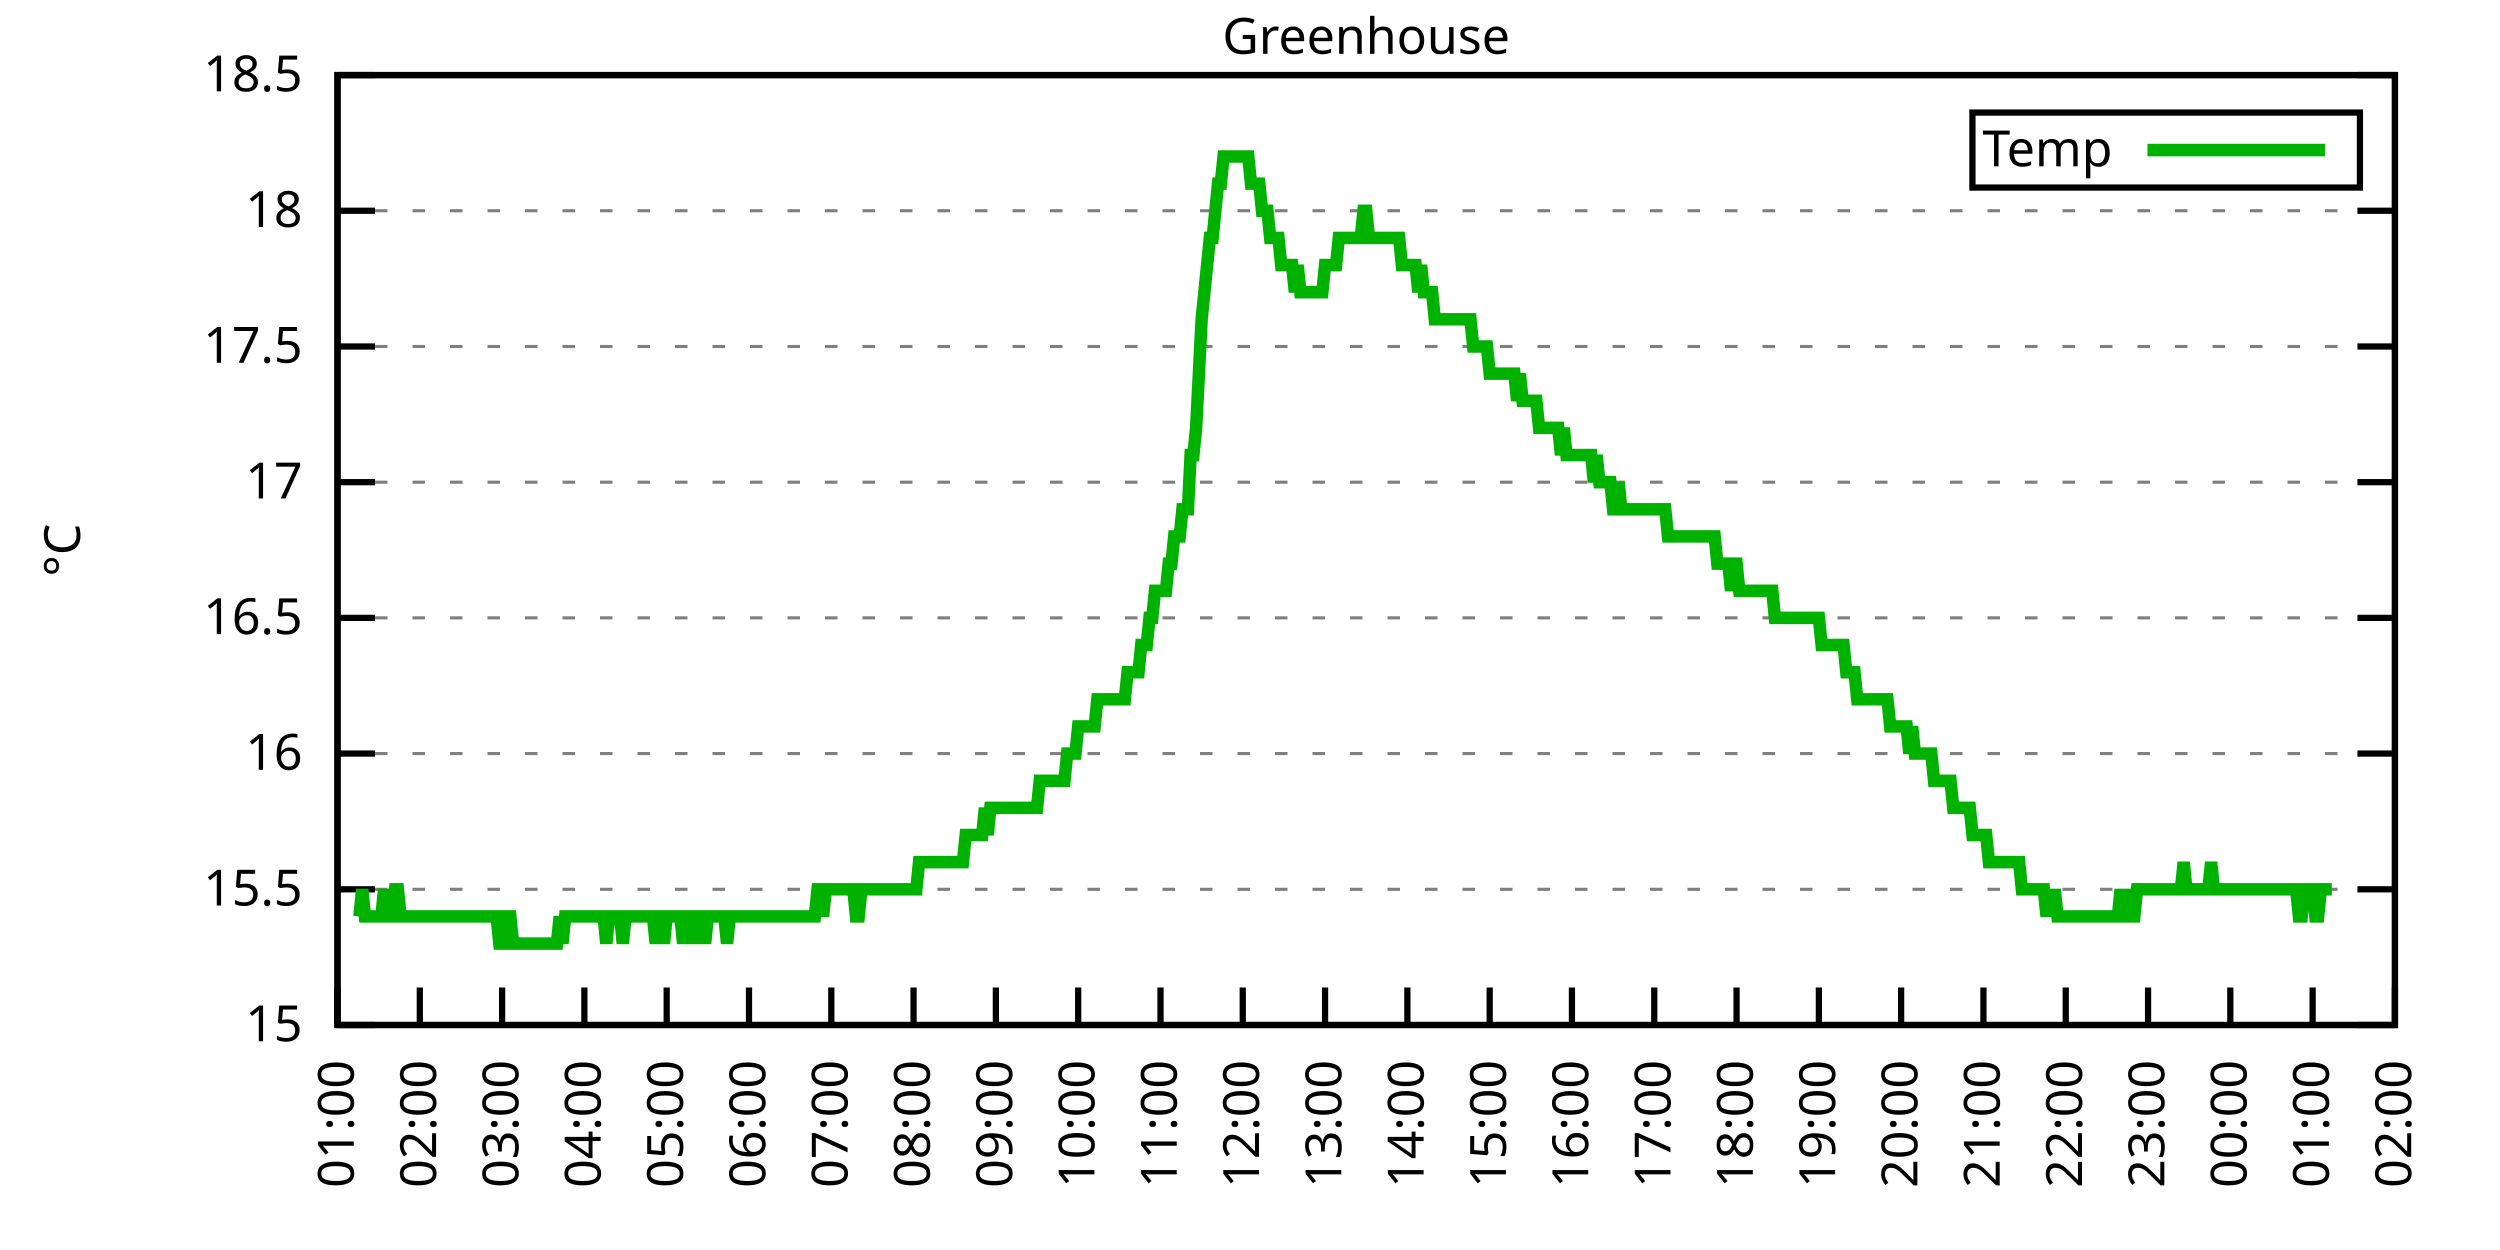
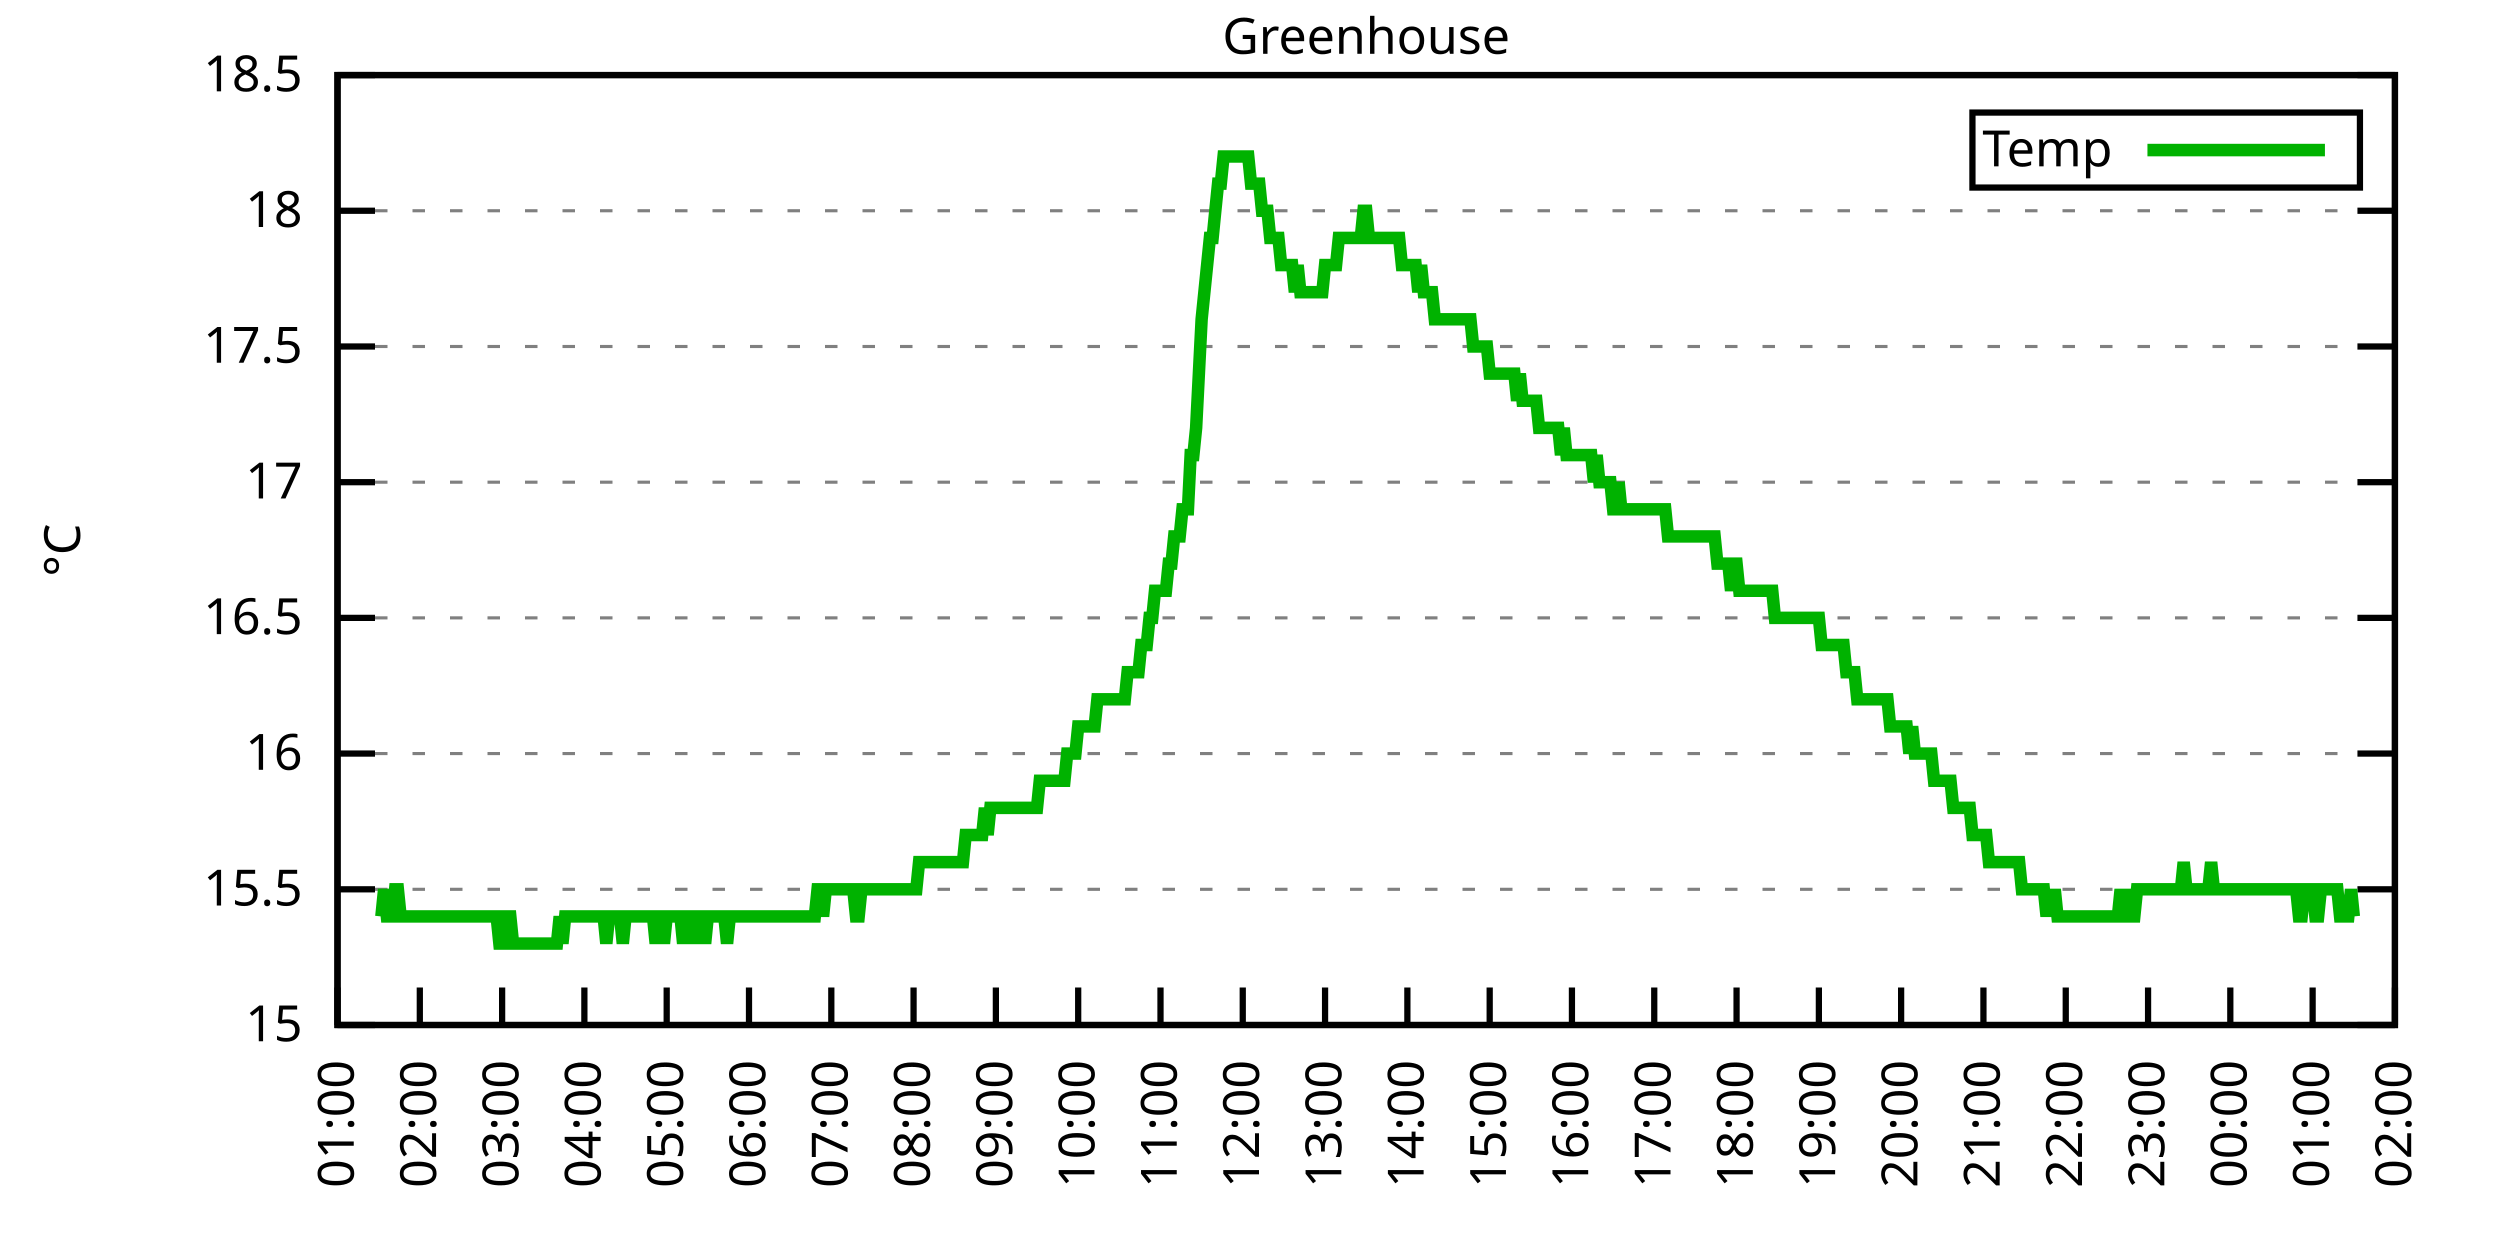
<svg xmlns="http://www.w3.org/2000/svg" xmlns:xlink="http://www.w3.org/1999/xlink" width="400" height="200" viewBox="0 0 400 200">
  <g id="gnuplot_canvas">
    <rect x="0" y="0" width="400" height="200" fill="none" />
    <defs>
      <circle id="gpDot" r="0.5" stroke-width="0.5" stroke="currentColor" />
      <path id="gpPt0" stroke-width="0.333" stroke="currentColor" d="M-1,0 h2 M0,-1 v2" />
      <path id="gpPt1" stroke-width="0.333" stroke="currentColor" d="M-1,-1 L1,1 M1,-1 L-1,1" />
      <path id="gpPt2" stroke-width="0.333" stroke="currentColor" d="M-1,0 L1,0 M0,-1 L0,1 M-1,-1 L1,1 M-1,1 L1,-1" />
      <rect id="gpPt3" stroke-width="0.333" stroke="currentColor" x="-1" y="-1" width="2" height="2" />
      <rect id="gpPt4" stroke-width="0.333" stroke="currentColor" fill="currentColor" x="-1" y="-1" width="2" height="2" />
      <circle id="gpPt5" stroke-width="0.333" stroke="currentColor" cx="0" cy="0" r="1" />
      <use xlink:href="#gpPt5" id="gpPt6" fill="currentColor" stroke="none" />
      <path id="gpPt7" stroke-width="0.333" stroke="currentColor" d="M0,-1.33 L-1.33,0.67 L1.33,0.67 z" />
      <use xlink:href="#gpPt7" id="gpPt8" fill="currentColor" stroke="none" />
      <use xlink:href="#gpPt7" id="gpPt9" stroke="currentColor" transform="rotate(180)" />
      <use xlink:href="#gpPt9" id="gpPt10" fill="currentColor" stroke="none" />
      <use xlink:href="#gpPt3" id="gpPt11" stroke="currentColor" transform="rotate(45)" />
      <use xlink:href="#gpPt11" id="gpPt12" fill="currentColor" stroke="none" />
      <path id="gpPt13" stroke-width="0.333" stroke="currentColor" d="M0,1.330 L1.265,0.411 L0.782,-1.067 L-0.782,-1.076 L-1.265,0.411 z" />
      <use xlink:href="#gpPt13" id="gpPt14" fill="currentColor" stroke="none" />
      <filter id="textbox" filterUnits="objectBoundingBox" x="0" y="0" height="1" width="1">
        <feFlood flood-color="white" flood-opacity="1" result="bgnd" />
        <feComposite in="SourceGraphic" in2="bgnd" operator="atop" />
      </filter>
      <filter id="greybox" filterUnits="objectBoundingBox" x="0" y="0" height="1" width="1">
        <feFlood flood-color="lightgrey" flood-opacity="1" result="grey" />
        <feComposite in="SourceGraphic" in2="grey" operator="atop" />
      </filter>
    </defs>
    <g fill="none" color="white" stroke="currentColor" stroke-width="1.00" stroke-linecap="butt" stroke-linejoin="miter">
</g>
    <g fill="none" color="black" stroke="currentColor" stroke-width="1.00" stroke-linecap="butt" stroke-linejoin="miter">
      <g stroke="none" shape-rendering="crispEdges">
        <polygon fill="rgb(255, 255, 255)" points="54.00,164.00 383.18,164.00 383.18,12.02 54.00,12.02 " />
      </g>
    </g>
    <g fill="none" color="black" stroke="currentColor" stroke-width="1.00" stroke-linecap="butt" stroke-linejoin="miter">
</g>
    <g fill="none" color="black" stroke="black" stroke-width="0.50" stroke-linecap="butt" stroke-linejoin="miter">
</g>
    <g fill="none" color="gray" stroke="currentColor" stroke-width="0.50" stroke-linecap="butt" stroke-linejoin="miter">
      <path stroke="gray" stroke-dasharray="2,4" class="gridline" d="M54.00,164.00 L383.19,164.00  " />
    </g>
    <g fill="none" color="gray" stroke="gray" stroke-width="1.00" stroke-linecap="butt" stroke-linejoin="miter">
</g>
    <g fill="none" color="black" stroke="currentColor" stroke-width="1.00" stroke-linecap="butt" stroke-linejoin="miter">
      <path stroke="black" d="M54.00,164.00 L60.00,164.00 M383.19,164.00 L377.19,164.00  " />
      <g transform="translate(48.40,166.60)" stroke="none" fill="black" font-family="Sans" font-size="8.00" text-anchor="end">
        <text>
          <tspan font-family="Sans"> 15</tspan>
        </text>
      </g>
    </g>
    <g fill="none" color="black" stroke="currentColor" stroke-width="1.00" stroke-linecap="butt" stroke-linejoin="miter">
</g>
    <g fill="none" color="black" stroke="black" stroke-width="0.50" stroke-linecap="butt" stroke-linejoin="miter">
</g>
    <g fill="none" color="gray" stroke="currentColor" stroke-width="0.50" stroke-linecap="butt" stroke-linejoin="miter">
      <path stroke="gray" stroke-dasharray="2,4" class="gridline" d="M54.00,142.29 L383.19,142.29  " />
    </g>
    <g fill="none" color="gray" stroke="gray" stroke-width="1.00" stroke-linecap="butt" stroke-linejoin="miter">
</g>
    <g fill="none" color="black" stroke="currentColor" stroke-width="1.00" stroke-linecap="butt" stroke-linejoin="miter">
      <path stroke="black" d="M54.00,142.29 L60.00,142.29 M383.19,142.29 L377.19,142.29  " />
      <g transform="translate(48.40,144.89)" stroke="none" fill="black" font-family="Sans" font-size="8.00" text-anchor="end">
        <text>
          <tspan font-family="Sans"> 15.5</tspan>
        </text>
      </g>
    </g>
    <g fill="none" color="black" stroke="currentColor" stroke-width="1.00" stroke-linecap="butt" stroke-linejoin="miter">
</g>
    <g fill="none" color="black" stroke="black" stroke-width="0.50" stroke-linecap="butt" stroke-linejoin="miter">
</g>
    <g fill="none" color="gray" stroke="currentColor" stroke-width="0.50" stroke-linecap="butt" stroke-linejoin="miter">
      <path stroke="gray" stroke-dasharray="2,4" class="gridline" d="M54.00,120.57 L383.19,120.57  " />
    </g>
    <g fill="none" color="gray" stroke="gray" stroke-width="1.00" stroke-linecap="butt" stroke-linejoin="miter">
</g>
    <g fill="none" color="black" stroke="currentColor" stroke-width="1.00" stroke-linecap="butt" stroke-linejoin="miter">
      <path stroke="black" d="M54.00,120.57 L60.00,120.57 M383.19,120.57 L377.19,120.57  " />
      <g transform="translate(48.40,123.17)" stroke="none" fill="black" font-family="Sans" font-size="8.00" text-anchor="end">
        <text>
          <tspan font-family="Sans"> 16</tspan>
        </text>
      </g>
    </g>
    <g fill="none" color="black" stroke="currentColor" stroke-width="1.00" stroke-linecap="butt" stroke-linejoin="miter">
</g>
    <g fill="none" color="black" stroke="black" stroke-width="0.50" stroke-linecap="butt" stroke-linejoin="miter">
</g>
    <g fill="none" color="gray" stroke="currentColor" stroke-width="0.50" stroke-linecap="butt" stroke-linejoin="miter">
      <path stroke="gray" stroke-dasharray="2,4" class="gridline" d="M54.00,98.86 L383.19,98.86  " />
    </g>
    <g fill="none" color="gray" stroke="gray" stroke-width="1.00" stroke-linecap="butt" stroke-linejoin="miter">
</g>
    <g fill="none" color="black" stroke="currentColor" stroke-width="1.00" stroke-linecap="butt" stroke-linejoin="miter">
      <path stroke="black" d="M54.00,98.86 L60.00,98.86 M383.19,98.86 L377.19,98.86  " />
      <g transform="translate(48.40,101.46)" stroke="none" fill="black" font-family="Sans" font-size="8.00" text-anchor="end">
        <text>
          <tspan font-family="Sans"> 16.5</tspan>
        </text>
      </g>
    </g>
    <g fill="none" color="black" stroke="currentColor" stroke-width="1.00" stroke-linecap="butt" stroke-linejoin="miter">
</g>
    <g fill="none" color="black" stroke="black" stroke-width="0.50" stroke-linecap="butt" stroke-linejoin="miter">
</g>
    <g fill="none" color="gray" stroke="currentColor" stroke-width="0.50" stroke-linecap="butt" stroke-linejoin="miter">
      <path stroke="gray" stroke-dasharray="2,4" class="gridline" d="M54.00,77.15 L383.19,77.15  " />
    </g>
    <g fill="none" color="gray" stroke="gray" stroke-width="1.00" stroke-linecap="butt" stroke-linejoin="miter">
</g>
    <g fill="none" color="black" stroke="currentColor" stroke-width="1.00" stroke-linecap="butt" stroke-linejoin="miter">
      <path stroke="black" d="M54.00,77.15 L60.00,77.15 M383.19,77.15 L377.19,77.15  " />
      <g transform="translate(48.40,79.75)" stroke="none" fill="black" font-family="Sans" font-size="8.00" text-anchor="end">
        <text>
          <tspan font-family="Sans"> 17</tspan>
        </text>
      </g>
    </g>
    <g fill="none" color="black" stroke="currentColor" stroke-width="1.00" stroke-linecap="butt" stroke-linejoin="miter">
</g>
    <g fill="none" color="black" stroke="black" stroke-width="0.50" stroke-linecap="butt" stroke-linejoin="miter">
</g>
    <g fill="none" color="gray" stroke="currentColor" stroke-width="0.50" stroke-linecap="butt" stroke-linejoin="miter">
      <path stroke="gray" stroke-dasharray="2,4" class="gridline" d="M54.00,55.44 L383.19,55.44  " />
    </g>
    <g fill="none" color="gray" stroke="gray" stroke-width="1.00" stroke-linecap="butt" stroke-linejoin="miter">
</g>
    <g fill="none" color="black" stroke="currentColor" stroke-width="1.00" stroke-linecap="butt" stroke-linejoin="miter">
      <path stroke="black" d="M54.00,55.44 L60.00,55.44 M383.19,55.44 L377.19,55.44  " />
      <g transform="translate(48.40,58.04)" stroke="none" fill="black" font-family="Sans" font-size="8.00" text-anchor="end">
        <text>
          <tspan font-family="Sans"> 17.5</tspan>
        </text>
      </g>
    </g>
    <g fill="none" color="black" stroke="currentColor" stroke-width="1.00" stroke-linecap="butt" stroke-linejoin="miter">
</g>
    <g fill="none" color="black" stroke="black" stroke-width="0.50" stroke-linecap="butt" stroke-linejoin="miter">
</g>
    <g fill="none" color="gray" stroke="currentColor" stroke-width="0.50" stroke-linecap="butt" stroke-linejoin="miter">
      <path stroke="gray" stroke-dasharray="2,4" class="gridline" d="M54.00,33.72 L383.19,33.72  " />
    </g>
    <g fill="none" color="gray" stroke="gray" stroke-width="1.00" stroke-linecap="butt" stroke-linejoin="miter">
</g>
    <g fill="none" color="black" stroke="currentColor" stroke-width="1.00" stroke-linecap="butt" stroke-linejoin="miter">
      <path stroke="black" d="M54.00,33.72 L60.00,33.72 M383.19,33.72 L377.19,33.72  " />
      <g transform="translate(48.40,36.32)" stroke="none" fill="black" font-family="Sans" font-size="8.00" text-anchor="end">
        <text>
          <tspan font-family="Sans"> 18</tspan>
        </text>
      </g>
    </g>
    <g fill="none" color="black" stroke="currentColor" stroke-width="1.00" stroke-linecap="butt" stroke-linejoin="miter">
</g>
    <g fill="none" color="black" stroke="black" stroke-width="0.50" stroke-linecap="butt" stroke-linejoin="miter">
</g>
    <g fill="none" color="gray" stroke="currentColor" stroke-width="0.50" stroke-linecap="butt" stroke-linejoin="miter">
      <path stroke="gray" stroke-dasharray="2,4" class="gridline" d="M54.00,12.01 L383.19,12.01  " />
    </g>
    <g fill="none" color="gray" stroke="gray" stroke-width="1.00" stroke-linecap="butt" stroke-linejoin="miter">
</g>
    <g fill="none" color="black" stroke="currentColor" stroke-width="1.00" stroke-linecap="butt" stroke-linejoin="miter">
      <path stroke="black" d="M54.00,12.01 L60.00,12.01 M383.19,12.01 L377.19,12.01  " />
      <g transform="translate(48.40,14.61)" stroke="none" fill="black" font-family="Sans" font-size="8.00" text-anchor="end">
        <text>
          <tspan font-family="Sans"> 18.5</tspan>
        </text>
      </g>
    </g>
    <g fill="none" color="black" stroke="currentColor" stroke-width="1.00" stroke-linecap="butt" stroke-linejoin="miter">
      <path stroke="black" d="M54.00,164.00 L54.00,158.00  " />
      <g transform="translate(56.60,169.60) rotate(270.00)" stroke="none" fill="black" font-family="Sans" font-size="8.00" text-anchor="end">
        <text>
          <tspan font-family="Sans">01:00</tspan>
        </text>
      </g>
    </g>
    <g fill="none" color="black" stroke="currentColor" stroke-width="1.00" stroke-linecap="butt" stroke-linejoin="miter">
      <path stroke="black" d="M67.17,164.00 L67.17,158.00  " />
      <g transform="translate(69.77,169.60) rotate(270.00)" stroke="none" fill="black" font-family="Sans" font-size="8.00" text-anchor="end">
        <text>
          <tspan font-family="Sans">02:00</tspan>
        </text>
      </g>
    </g>
    <g fill="none" color="black" stroke="currentColor" stroke-width="1.00" stroke-linecap="butt" stroke-linejoin="miter">
      <path stroke="black" d="M80.34,164.00 L80.34,158.00  " />
      <g transform="translate(82.94,169.60) rotate(270.00)" stroke="none" fill="black" font-family="Sans" font-size="8.00" text-anchor="end">
        <text>
          <tspan font-family="Sans">03:00</tspan>
        </text>
      </g>
    </g>
    <g fill="none" color="black" stroke="currentColor" stroke-width="1.00" stroke-linecap="butt" stroke-linejoin="miter">
      <path stroke="black" d="M93.50,164.00 L93.50,158.00  " />
      <g transform="translate(96.10,169.60) rotate(270.00)" stroke="none" fill="black" font-family="Sans" font-size="8.00" text-anchor="end">
        <text>
          <tspan font-family="Sans">04:00</tspan>
        </text>
      </g>
    </g>
    <g fill="none" color="black" stroke="currentColor" stroke-width="1.00" stroke-linecap="butt" stroke-linejoin="miter">
      <path stroke="black" d="M106.67,164.00 L106.67,158.00  " />
      <g transform="translate(109.27,169.60) rotate(270.00)" stroke="none" fill="black" font-family="Sans" font-size="8.00" text-anchor="end">
        <text>
          <tspan font-family="Sans">05:00</tspan>
        </text>
      </g>
    </g>
    <g fill="none" color="black" stroke="currentColor" stroke-width="1.00" stroke-linecap="butt" stroke-linejoin="miter">
      <path stroke="black" d="M119.84,164.00 L119.84,158.00  " />
      <g transform="translate(122.44,169.60) rotate(270.00)" stroke="none" fill="black" font-family="Sans" font-size="8.00" text-anchor="end">
        <text>
          <tspan font-family="Sans">06:00</tspan>
        </text>
      </g>
    </g>
    <g fill="none" color="black" stroke="currentColor" stroke-width="1.00" stroke-linecap="butt" stroke-linejoin="miter">
      <path stroke="black" d="M133.01,164.00 L133.01,158.00  " />
      <g transform="translate(135.61,169.60) rotate(270.00)" stroke="none" fill="black" font-family="Sans" font-size="8.00" text-anchor="end">
        <text>
          <tspan font-family="Sans">07:00</tspan>
        </text>
      </g>
    </g>
    <g fill="none" color="black" stroke="currentColor" stroke-width="1.00" stroke-linecap="butt" stroke-linejoin="miter">
      <path stroke="black" d="M146.17,164.00 L146.17,158.00  " />
      <g transform="translate(148.77,169.60) rotate(270.00)" stroke="none" fill="black" font-family="Sans" font-size="8.00" text-anchor="end">
        <text>
          <tspan font-family="Sans">08:00</tspan>
        </text>
      </g>
    </g>
    <g fill="none" color="black" stroke="currentColor" stroke-width="1.00" stroke-linecap="butt" stroke-linejoin="miter">
      <path stroke="black" d="M159.34,164.00 L159.34,158.00  " />
      <g transform="translate(161.94,169.60) rotate(270.00)" stroke="none" fill="black" font-family="Sans" font-size="8.00" text-anchor="end">
        <text>
          <tspan font-family="Sans">09:00</tspan>
        </text>
      </g>
    </g>
    <g fill="none" color="black" stroke="currentColor" stroke-width="1.00" stroke-linecap="butt" stroke-linejoin="miter">
      <path stroke="black" d="M172.51,164.00 L172.51,158.00  " />
      <g transform="translate(175.11,169.60) rotate(270.00)" stroke="none" fill="black" font-family="Sans" font-size="8.00" text-anchor="end">
        <text>
          <tspan font-family="Sans">10:00</tspan>
        </text>
      </g>
    </g>
    <g fill="none" color="black" stroke="currentColor" stroke-width="1.00" stroke-linecap="butt" stroke-linejoin="miter">
      <path stroke="black" d="M185.68,164.00 L185.68,158.00  " />
      <g transform="translate(188.28,169.60) rotate(270.00)" stroke="none" fill="black" font-family="Sans" font-size="8.00" text-anchor="end">
        <text>
          <tspan font-family="Sans">11:00</tspan>
        </text>
      </g>
    </g>
    <g fill="none" color="black" stroke="currentColor" stroke-width="1.00" stroke-linecap="butt" stroke-linejoin="miter">
      <path stroke="black" d="M198.84,164.00 L198.84,158.00  " />
      <g transform="translate(201.44,169.60) rotate(270.00)" stroke="none" fill="black" font-family="Sans" font-size="8.00" text-anchor="end">
        <text>
          <tspan font-family="Sans">12:00</tspan>
        </text>
      </g>
    </g>
    <g fill="none" color="black" stroke="currentColor" stroke-width="1.00" stroke-linecap="butt" stroke-linejoin="miter">
      <path stroke="black" d="M212.01,164.00 L212.01,158.00  " />
      <g transform="translate(214.61,169.60) rotate(270.00)" stroke="none" fill="black" font-family="Sans" font-size="8.00" text-anchor="end">
        <text>
          <tspan font-family="Sans">13:00</tspan>
        </text>
      </g>
    </g>
    <g fill="none" color="black" stroke="currentColor" stroke-width="1.00" stroke-linecap="butt" stroke-linejoin="miter">
      <path stroke="black" d="M225.18,164.00 L225.18,158.00  " />
      <g transform="translate(227.78,169.60) rotate(270.00)" stroke="none" fill="black" font-family="Sans" font-size="8.00" text-anchor="end">
        <text>
          <tspan font-family="Sans">14:00</tspan>
        </text>
      </g>
    </g>
    <g fill="none" color="black" stroke="currentColor" stroke-width="1.00" stroke-linecap="butt" stroke-linejoin="miter">
      <path stroke="black" d="M238.35,164.00 L238.35,158.00  " />
      <g transform="translate(240.95,169.60) rotate(270.00)" stroke="none" fill="black" font-family="Sans" font-size="8.00" text-anchor="end">
        <text>
          <tspan font-family="Sans">15:00</tspan>
        </text>
      </g>
    </g>
    <g fill="none" color="black" stroke="currentColor" stroke-width="1.00" stroke-linecap="butt" stroke-linejoin="miter">
      <path stroke="black" d="M251.51,164.00 L251.51,158.00  " />
      <g transform="translate(254.11,169.60) rotate(270.00)" stroke="none" fill="black" font-family="Sans" font-size="8.00" text-anchor="end">
        <text>
          <tspan font-family="Sans">16:00</tspan>
        </text>
      </g>
    </g>
    <g fill="none" color="black" stroke="currentColor" stroke-width="1.00" stroke-linecap="butt" stroke-linejoin="miter">
      <path stroke="black" d="M264.68,164.00 L264.68,158.00  " />
      <g transform="translate(267.28,169.60) rotate(270.00)" stroke="none" fill="black" font-family="Sans" font-size="8.00" text-anchor="end">
        <text>
          <tspan font-family="Sans">17:00</tspan>
        </text>
      </g>
    </g>
    <g fill="none" color="black" stroke="currentColor" stroke-width="1.00" stroke-linecap="butt" stroke-linejoin="miter">
      <path stroke="black" d="M277.85,164.00 L277.85,158.00  " />
      <g transform="translate(280.45,169.60) rotate(270.00)" stroke="none" fill="black" font-family="Sans" font-size="8.00" text-anchor="end">
        <text>
          <tspan font-family="Sans">18:00</tspan>
        </text>
      </g>
    </g>
    <g fill="none" color="black" stroke="currentColor" stroke-width="1.00" stroke-linecap="butt" stroke-linejoin="miter">
      <path stroke="black" d="M291.02,164.00 L291.02,158.00  " />
      <g transform="translate(293.62,169.60) rotate(270.00)" stroke="none" fill="black" font-family="Sans" font-size="8.00" text-anchor="end">
        <text>
          <tspan font-family="Sans">19:00</tspan>
        </text>
      </g>
    </g>
    <g fill="none" color="black" stroke="currentColor" stroke-width="1.00" stroke-linecap="butt" stroke-linejoin="miter">
      <path stroke="black" d="M304.18,164.00 L304.18,158.00  " />
      <g transform="translate(306.78,169.60) rotate(270.00)" stroke="none" fill="black" font-family="Sans" font-size="8.00" text-anchor="end">
        <text>
          <tspan font-family="Sans">20:00</tspan>
        </text>
      </g>
    </g>
    <g fill="none" color="black" stroke="currentColor" stroke-width="1.00" stroke-linecap="butt" stroke-linejoin="miter">
      <path stroke="black" d="M317.35,164.00 L317.35,158.00  " />
      <g transform="translate(319.95,169.60) rotate(270.00)" stroke="none" fill="black" font-family="Sans" font-size="8.00" text-anchor="end">
        <text>
          <tspan font-family="Sans">21:00</tspan>
        </text>
      </g>
    </g>
    <g fill="none" color="black" stroke="currentColor" stroke-width="1.00" stroke-linecap="butt" stroke-linejoin="miter">
      <path stroke="black" d="M330.52,164.00 L330.52,158.00  " />
      <g transform="translate(333.12,169.60) rotate(270.00)" stroke="none" fill="black" font-family="Sans" font-size="8.00" text-anchor="end">
        <text>
          <tspan font-family="Sans">22:00</tspan>
        </text>
      </g>
    </g>
    <g fill="none" color="black" stroke="currentColor" stroke-width="1.00" stroke-linecap="butt" stroke-linejoin="miter">
      <path stroke="black" d="M343.69,164.00 L343.69,158.00  " />
      <g transform="translate(346.29,169.60) rotate(270.00)" stroke="none" fill="black" font-family="Sans" font-size="8.00" text-anchor="end">
        <text>
          <tspan font-family="Sans">23:00</tspan>
        </text>
      </g>
    </g>
    <g fill="none" color="black" stroke="currentColor" stroke-width="1.00" stroke-linecap="butt" stroke-linejoin="miter">
      <path stroke="black" d="M356.85,164.00 L356.85,158.00  " />
      <g transform="translate(359.45,169.60) rotate(270.00)" stroke="none" fill="black" font-family="Sans" font-size="8.00" text-anchor="end">
        <text>
          <tspan font-family="Sans">00:00</tspan>
        </text>
      </g>
    </g>
    <g fill="none" color="black" stroke="currentColor" stroke-width="1.00" stroke-linecap="butt" stroke-linejoin="miter">
      <path stroke="black" d="M370.02,164.00 L370.02,158.00  " />
      <g transform="translate(372.62,169.60) rotate(270.00)" stroke="none" fill="black" font-family="Sans" font-size="8.00" text-anchor="end">
        <text>
          <tspan font-family="Sans">01:00</tspan>
        </text>
      </g>
    </g>
    <g fill="none" color="black" stroke="currentColor" stroke-width="1.00" stroke-linecap="butt" stroke-linejoin="miter">
      <path stroke="black" d="M383.19,164.00 L383.19,158.00  " />
      <g transform="translate(385.79,169.60) rotate(270.00)" stroke="none" fill="black" font-family="Sans" font-size="8.00" text-anchor="end">
        <text>
          <tspan font-family="Sans">02:00</tspan>
        </text>
      </g>
    </g>
    <g fill="none" color="black" stroke="currentColor" stroke-width="1.00" stroke-linecap="butt" stroke-linejoin="miter">
</g>
    <g fill="none" color="black" stroke="currentColor" stroke-width="1.00" stroke-linecap="butt" stroke-linejoin="miter">
      <path stroke="black" d="M54.00,12.01 L54.00,164.00 L383.19,164.00 L383.19,12.01 L54.00,12.01 Z  " />
    </g>
    <g fill="none" color="black" stroke="currentColor" stroke-width="1.00" stroke-linecap="butt" stroke-linejoin="miter">
</g>
    <g fill="none" color="black" stroke="currentColor" stroke-width="1.00" stroke-linecap="butt" stroke-linejoin="miter">
      <path stroke="black" d="M315.59,30.01 L315.59,18.01 L377.59,18.01 L377.59,30.01 L315.59,30.01 Z  " />
    </g>
    <g id="Greenhouse_plot_1">
      <g fill="none" color="white" stroke="black" stroke-width="2.00" stroke-linecap="butt" stroke-linejoin="miter">
</g>
      <g fill="none" color="black" stroke="currentColor" stroke-width="2.00" stroke-linecap="butt" stroke-linejoin="miter">
        <g transform="translate(337.99,26.61)" stroke="none" fill="black" font-family="Sans" font-size="8.00" text-anchor="end">
          <text>
            <tspan font-family="Sans">Temp</tspan>
          </text>
        </g>
      </g>
      <g fill="none" color="black" stroke="currentColor" stroke-width="2.00" stroke-linecap="butt" stroke-linejoin="miter">
-         <path stroke="rgb(  0, 178,   0)" d="M343.59,24.01 L371.99,24.01 M57.51,146.63 L57.95,142.29 L58.39,146.63 L58.83,146.63 L59.27,146.63 L59.71,146.63   L60.14,146.63 L60.58,146.63 L61.02,146.63 L61.46,142.29 L61.90,146.63 L62.34,146.63 L62.78,146.63 L63.22,142.29   L63.66,142.29 L64.10,146.63 L64.53,146.63 L64.97,146.63 L65.41,146.63 L65.85,146.63 L66.29,146.63 L66.73,146.63   L67.17,146.63 L67.61,146.63 L68.05,146.63 L68.48,146.63 L68.92,146.63 L69.36,146.63 L69.80,146.63 L70.24,146.63   L70.68,146.63 L71.12,146.63 L71.56,146.63 L72.00,146.63 L72.43,146.63 L72.87,146.63 L73.31,146.63 L73.75,146.63   L74.19,146.63 L74.63,146.63 L75.07,146.63 L75.51,146.63 L75.95,146.63 L76.38,146.63 L76.82,146.63 L77.26,146.63   L77.70,146.63 L78.14,146.63 L78.58,146.63 L79.02,146.63 L79.46,146.63 L79.90,150.97 L80.34,150.97 L80.77,150.97   L81.21,146.63 L81.65,146.63 L82.09,150.97 L82.53,150.97 L82.97,150.97 L83.41,150.97 L83.85,150.97 L84.29,150.97   L84.72,150.97 L85.16,150.97 L85.60,150.97 L86.04,150.97 L86.48,150.97 L86.92,150.97 L87.36,150.97 L87.80,150.97   L88.24,150.97 L88.67,150.97 L89.11,150.97 L89.55,146.63 L89.99,150.97 L90.43,146.63 L90.87,146.63 L91.31,146.63   L91.75,146.63 L92.19,146.63 L92.62,146.63 L93.06,146.63 L93.50,146.63 L93.94,146.63 L94.38,146.63 L94.82,146.63   L95.26,146.63 L95.70,146.63 L96.14,146.63 L96.58,146.63 L97.01,150.97 L97.45,146.63 L97.89,146.63 L98.33,146.63   L98.77,146.63 L99.21,146.63 L99.65,150.97 L100.09,146.63 L100.53,146.63 L100.96,146.63 L101.40,146.63 L101.84,146.63   L102.28,146.63 L102.72,146.63 L103.16,146.63 L103.60,146.63 L104.04,146.63 L104.48,146.63 L104.91,150.97 L105.35,146.63   L105.79,146.63 L106.23,150.97 L106.67,146.63 L107.11,146.63 L107.55,146.63 L107.99,146.63 L108.43,146.63 L108.87,146.63   L109.30,150.97 L109.74,146.63 L110.18,150.97 L110.62,146.63 L111.06,146.63 L111.50,146.63 L111.94,150.97 L112.38,146.63   L112.82,150.97 L113.25,146.63 L113.69,146.63 L114.13,146.63 L114.57,146.63 L115.01,146.63 L115.45,146.63 L115.89,146.63   L116.33,150.97 L116.77,146.63 L117.20,146.63 L117.64,146.63 L118.08,146.63 L118.52,146.63 L118.96,146.63 L119.40,146.63   L119.84,146.63 L120.28,146.63 L120.72,146.63 L121.15,146.63 L121.59,146.63 L122.03,146.63 L122.47,146.63 L122.91,146.63   L123.35,146.63 L123.79,146.63 L124.23,146.63 L124.67,146.63 L125.11,146.63 L125.54,146.63 L125.98,146.63 L126.42,146.63   L126.86,146.63 L127.30,146.63 L127.74,146.63 L128.18,146.63 L128.62,146.63 L129.06,146.63 L129.49,146.63 L129.93,146.63   L130.37,146.63 L130.81,142.29 L131.25,142.29 L131.69,146.63 L132.13,142.29 L132.57,142.29 L133.01,142.29 L133.44,142.29   L133.88,142.29 L134.32,142.29 L134.76,142.29 L135.20,142.29 L135.64,142.29 L136.08,142.29 L136.52,142.29 L136.96,146.63   L137.39,146.63 L137.83,142.29 L138.27,142.29 L138.71,142.29 L139.15,142.29 L139.59,142.29 L140.03,142.29 L140.47,142.29   L140.91,142.29 L141.35,142.29 L141.78,142.29 L142.22,142.29 L142.66,142.29 L143.10,142.29 L143.54,142.29 L143.98,142.29   L144.42,142.29 L144.86,142.29 L145.30,142.29 L145.73,142.29 L146.17,142.29 L146.61,142.29 L147.05,137.94 L147.49,137.94   L147.93,137.94 L148.37,137.94 L148.81,137.94 L149.25,137.94 L149.68,137.94 L150.12,137.94 L150.56,137.94 L151.00,137.94   L151.44,137.94 L151.88,137.94 L152.32,137.94 L152.76,137.94 L153.20,137.94 L153.63,137.94 L154.07,137.94 L154.51,133.60   L154.95,133.60 L155.39,133.60 L155.83,133.60 L156.27,133.60 L156.71,133.60 L157.15,133.60 L157.59,129.26 L158.02,133.60   L158.46,129.26 L158.90,129.26 L159.34,129.26 L159.78,129.26 L160.22,129.26 L160.66,129.26 L161.10,129.26 L161.54,129.26   L161.97,129.26 L162.41,129.26 L162.85,129.26 L163.29,129.26 L163.73,129.26 L164.17,129.26 L164.61,129.26 L165.05,129.26   L165.49,129.26 L165.92,129.26 L166.36,124.92 L166.80,124.92 L167.24,124.92 L167.68,124.92 L168.12,124.92 L168.56,124.92   L169.00,124.92 L169.44,124.92 L169.87,124.92 L170.31,124.92 L170.75,120.57 L171.19,120.57 L171.63,120.57 L172.07,120.57   L172.51,116.23 L172.95,116.23 L173.39,116.23 L173.83,116.23 L174.26,116.23 L174.70,116.23 L175.14,116.23 L175.58,111.89   L176.02,111.89 L176.46,111.89 L176.90,111.89 L177.34,111.89 L177.78,111.89 L178.21,111.89 L178.65,111.89 L179.09,111.89   L179.53,111.89 L179.97,111.89 L180.41,107.55 L180.85,107.55 L181.29,107.55 L181.73,107.55 L182.16,107.55 L182.60,103.20   L183.04,103.20 L183.48,103.20 L183.92,98.86 L184.36,98.86 L184.80,94.52 L185.24,94.52 L185.68,94.52 L186.11,94.52   L186.55,94.52 L186.99,90.18 L187.43,90.18 L187.87,85.83 L188.31,85.83 L188.75,85.83 L189.19,81.49 L189.63,81.49   L190.07,81.49 L190.50,72.81 L190.94,72.81 L191.38,68.46 L191.82,59.78 L192.26,51.09 L192.70,46.75 L193.14,42.41   L193.58,38.07 L194.02,38.07 L194.45,33.72 L194.89,29.38 L195.33,29.38 L195.77,25.04 L196.21,25.04 L196.65,25.04   L197.09,25.04 L197.53,25.04 L197.97,25.04 L198.40,25.04 L198.84,25.04 L199.28,25.04 L199.72,25.04 L200.16,29.38   L200.60,29.38 L201.04,29.38 L201.48,29.38 L201.92,33.72 L202.35,33.72 L202.79,33.72 L203.23,38.07 L203.67,38.07   L204.11,38.07 L204.55,38.07 L204.99,42.41 L205.43,42.41 L205.87,42.41 L206.31,42.41 L206.74,42.41 L207.18,46.75   L207.62,42.41 L208.06,46.75 L208.50,46.75 L208.94,46.75 L209.38,46.75 L209.82,46.75 L210.26,46.75 L210.69,46.75   L211.13,46.75 L211.57,46.75 L212.01,42.41 L212.45,42.41 L212.89,42.41 L213.33,42.41 L213.77,42.41 L214.21,38.07   L214.64,38.07 L215.08,38.07 L215.52,38.07 L215.96,38.07 L216.40,38.07 L216.84,38.07 L217.28,38.07 L217.72,38.07   L218.16,33.72 L218.60,33.72 L219.03,38.07 L219.47,38.07 L219.91,38.07 L220.35,38.07 L220.79,38.07 L221.23,38.07   L221.67,38.07 L222.11,38.07 L222.55,38.07 L222.98,38.07 L223.42,38.07 L223.86,38.07 L224.30,42.41 L224.74,42.41   L225.18,42.41 L225.62,42.41 L226.06,42.41 L226.50,42.41 L226.93,46.75 L227.37,42.41 L227.81,46.75 L228.25,46.75   L228.69,46.75 L229.13,46.75 L229.57,51.09 L230.01,51.09 L230.45,51.09 L230.88,51.09 L231.32,51.09 L231.76,51.09   L232.20,51.09 L232.64,51.09 L233.08,51.09 L233.52,51.09 L233.96,51.09 L234.40,51.09 L234.84,51.09 L235.27,51.09   L235.71,55.44 L236.15,55.44 L236.59,55.44 L237.03,55.44 L237.47,55.44 L237.91,55.44 L238.35,59.78 L238.79,59.78   L239.22,59.78 L239.66,59.78 L240.10,59.78 L240.54,59.78 L240.98,59.78 L241.42,59.78 L241.86,59.78 L242.30,59.78   L242.74,64.12 L243.17,59.78 L243.61,64.12 L244.05,64.12 L244.49,64.12 L244.93,64.12 L245.37,64.12 L245.81,64.12   L246.25,68.46 L246.69,68.46 L247.12,68.46 L247.56,68.46 L248.00,68.46 L248.44,68.46 L248.88,68.46 L249.32,68.46   L249.76,72.81 L250.20,68.46 L250.64,72.81 L251.08,72.81 L251.51,72.81 L251.95,72.81 L252.39,72.81 L252.83,72.81   L253.27,72.81 L253.71,72.81 L254.15,72.81 L254.59,72.81 L255.03,77.15 L255.46,72.81 L255.90,77.15 L256.34,77.15   L256.78,77.15 L257.22,77.15 L257.66,77.15 L258.10,81.49 L258.54,81.49 L258.98,77.15 L259.41,81.49 L259.85,81.49   L260.29,81.49 L260.73,81.49 L261.17,81.49 L261.61,81.49 L262.05,81.49 L262.49,81.49 L262.93,81.49 L263.36,81.49   L263.80,81.49 L264.24,81.49 L264.68,81.49 L265.12,81.49 L265.56,81.49 L266.00,81.49 L266.44,81.49 L266.88,85.83   L267.32,85.83 L267.75,85.83 L268.19,85.83 L268.63,85.83 L269.07,85.83 L269.51,85.83 L269.95,85.83 L270.39,85.83   L270.83,85.83 L271.27,85.83 L271.70,85.83 L272.14,85.83 L272.58,85.83 L273.02,85.83 L273.46,85.83 L273.90,85.83   L274.34,85.83 L274.78,90.18 L275.22,90.18 L275.65,90.18 L276.09,90.18 L276.53,90.18 L276.97,94.52 L277.41,90.18   L277.85,90.18 L278.29,94.52 L278.73,94.52 L279.17,94.52 L279.60,94.52 L280.04,94.52 L280.48,94.52 L280.92,94.52   L281.36,94.52 L281.80,94.52 L282.24,94.52 L282.68,94.52 L283.12,94.52 L283.56,94.52 L283.99,98.86 L284.43,98.86   L284.87,98.86 L285.31,98.86 L285.75,98.86 L286.19,98.86 L286.63,98.86 L287.07,98.86 L287.51,98.86 L287.94,98.86   L288.38,98.86 L288.82,98.86 L289.26,98.86 L289.70,98.86 L290.14,98.86 L290.58,98.86 L291.02,98.86 L291.46,103.20   L291.89,103.20 L292.33,103.20 L292.77,103.20 L293.21,103.20 L293.65,103.20 L294.09,103.20 L294.53,103.20 L294.97,103.20   L295.41,107.55 L295.84,107.55 L296.28,107.55 L296.72,107.55 L297.16,111.89 L297.60,111.89 L298.04,111.89 L298.48,111.89   L298.92,111.89 L299.36,111.89 L299.80,111.89 L300.23,111.89 L300.67,111.89 L301.11,111.89 L301.55,111.89 L301.99,111.89   L302.43,116.23 L302.87,116.23 L303.31,116.23 L303.75,116.23 L304.18,116.23 L304.62,116.23 L305.06,116.23 L305.50,120.57   L305.94,116.23 L306.38,120.57 L306.82,120.57 L307.26,120.57 L307.70,120.57 L308.13,120.57 L308.57,120.57 L309.01,120.57   L309.45,124.92 L309.89,124.92 L310.33,124.92 L310.77,124.92 L311.21,124.92 L311.65,124.92 L312.08,124.92 L312.52,129.26   L312.96,129.26 L313.40,129.26 L313.84,129.26 L314.28,129.26 L314.72,129.26 L315.16,129.26 L315.60,133.60 L316.04,133.60   L316.47,133.60 L316.91,133.60 L317.35,133.60 L317.79,133.60 L318.23,137.94 L318.67,137.94 L319.11,137.94 L319.55,137.94   L319.99,137.94 L320.42,137.94 L320.86,137.94 L321.30,137.94 L321.74,137.94 L322.18,137.94 L322.62,137.94 L323.06,137.94   L323.50,142.29 L323.94,142.29 L324.37,142.29 L324.81,142.29 L325.25,142.29 L325.69,142.29 L326.13,142.29 L326.57,142.29   L327.01,142.29 L327.45,146.63 L327.89,142.29 L328.33,146.63 L328.76,142.29 L329.20,146.63 L329.64,146.63 L330.08,146.63   L330.52,146.63 L330.96,146.63 L331.40,146.63 L331.84,146.63 L332.28,146.63 L332.71,146.63 L333.15,146.63 L333.59,146.63   L334.03,146.63 L334.47,146.63 L334.91,146.63 L335.35,146.63 L335.79,146.63 L336.23,146.63 L336.66,146.63 L337.10,146.63   L337.54,146.63 L337.98,146.63 L338.42,146.63 L338.86,146.63 L339.30,142.29 L339.74,146.63 L340.18,142.29 L340.61,146.63   L341.05,146.63 L341.49,146.63 L341.93,142.29 L342.37,142.29 L342.81,142.29 L343.25,142.29 L343.69,142.29 L344.13,142.29   L344.57,142.29 L345.00,142.29 L345.44,142.29 L345.88,142.29 L346.32,142.29 L346.76,142.29 L347.20,142.29 L347.64,142.29   L348.08,142.29 L348.52,142.29 L348.95,142.29 L349.39,137.94 L349.83,142.29 L350.27,142.29 L350.71,142.29 L351.15,142.29   L351.59,142.29 L352.03,142.29 L352.47,142.29 L352.90,142.29 L353.34,142.29 L353.78,137.94 L354.22,142.29 L354.66,142.29   L355.10,142.29 L355.54,142.29 L355.98,142.29 L356.42,142.29 L356.85,142.29 L357.29,142.29 L357.73,142.29 L358.17,142.29   L358.61,142.29 L359.05,142.29 L359.49,142.29 L359.93,142.29 L360.37,142.29 L360.81,142.29 L361.24,142.29 L361.68,142.29   L362.12,142.29 L362.56,142.29 L363.00,142.29 L363.44,142.29 L363.88,142.29 L364.32,142.29 L364.76,142.29 L365.19,142.29   L365.63,142.29 L366.07,142.29 L366.51,142.29 L366.95,142.29 L367.39,142.29 L367.83,146.63 L368.27,146.63 L368.71,142.29   L369.14,142.29 L369.58,142.29 L370.02,142.29 L370.46,146.63 L370.90,146.63 L371.34,142.29 L371.78,142.29 L372.22,142.29   L372.66,142.29 L373.09,142.29  " />
+         <path stroke="rgb(  0, 178,   0)" d="M343.59,24.01 L371.99,24.01 M61.02,146.63 L61.46,142.29 L61.90,146.63 L62.34,146.63 L62.78,146.63 L63.22,142.29   L63.66,142.29 L64.10,146.63 L64.53,146.63 L64.97,146.63 L65.41,146.63 L65.85,146.63 L66.29,146.63 L66.73,146.63   L67.17,146.63 L67.61,146.63 L68.05,146.63 L68.48,146.63 L68.92,146.63 L69.36,146.63 L69.80,146.63 L70.24,146.63   L70.68,146.63 L71.12,146.63 L71.56,146.63 L72.00,146.63 L72.43,146.63 L72.87,146.63 L73.31,146.63 L73.75,146.63   L74.19,146.63 L74.63,146.63 L75.07,146.63 L75.51,146.63 L75.95,146.63 L76.38,146.63 L76.82,146.63 L77.26,146.63   L77.70,146.63 L78.14,146.63 L78.58,146.63 L79.02,146.63 L79.46,146.63 L79.90,150.97 L80.34,150.97 L80.77,150.97   L81.21,146.63 L81.65,146.63 L82.09,150.97 L82.53,150.97 L82.97,150.97 L83.41,150.97 L83.85,150.97 L84.29,150.97   L84.72,150.97 L85.16,150.97 L85.60,150.97 L86.04,150.97 L86.48,150.97 L86.92,150.97 L87.36,150.97 L87.80,150.97   L88.24,150.97 L88.67,150.97 L89.11,150.97 L89.55,146.63 L89.99,150.97 L90.43,146.63 L90.87,146.63 L91.31,146.63   L91.75,146.63 L92.19,146.63 L92.62,146.63 L93.06,146.63 L93.50,146.63 L93.94,146.63 L94.38,146.63 L94.82,146.63   L95.26,146.63 L95.70,146.63 L96.14,146.63 L96.58,146.63 L97.01,150.97 L97.45,146.63 L97.89,146.63 L98.33,146.63   L98.77,146.63 L99.21,146.63 L99.65,150.97 L100.09,146.63 L100.53,146.63 L100.96,146.63 L101.40,146.63 L101.84,146.63   L102.28,146.63 L102.72,146.63 L103.16,146.63 L103.60,146.63 L104.04,146.63 L104.48,146.63 L104.91,150.97 L105.35,146.63   L105.79,146.63 L106.23,150.97 L106.67,146.63 L107.11,146.63 L107.55,146.63 L107.99,146.63 L108.43,146.63 L108.87,146.63   L109.30,150.97 L109.74,146.63 L110.18,150.97 L110.62,146.63 L111.06,146.63 L111.50,146.63 L111.94,150.97 L112.38,146.63   L112.82,150.97 L113.25,146.63 L113.69,146.63 L114.13,146.63 L114.57,146.63 L115.01,146.63 L115.45,146.63 L115.89,146.63   L116.33,150.97 L116.77,146.63 L117.20,146.63 L117.64,146.63 L118.08,146.63 L118.52,146.63 L118.96,146.63 L119.40,146.63   L119.84,146.63 L120.28,146.63 L120.72,146.63 L121.15,146.63 L121.59,146.63 L122.03,146.63 L122.47,146.63 L122.91,146.63   L123.35,146.63 L123.79,146.63 L124.23,146.63 L124.67,146.63 L125.11,146.63 L125.54,146.63 L125.98,146.63 L126.42,146.63   L126.86,146.63 L127.30,146.63 L127.74,146.63 L128.18,146.63 L128.62,146.63 L129.06,146.63 L129.49,146.63 L129.93,146.63   L130.37,146.63 L130.81,142.29 L131.25,142.29 L131.69,146.63 L132.13,142.29 L132.57,142.29 L133.01,142.29 L133.44,142.29   L133.88,142.29 L134.32,142.29 L134.76,142.29 L135.20,142.29 L135.64,142.29 L136.08,142.29 L136.52,142.29 L136.96,146.63   L137.39,146.63 L137.83,142.29 L138.27,142.29 L138.71,142.29 L139.15,142.29 L139.59,142.29 L140.03,142.29 L140.47,142.29   L140.91,142.29 L141.35,142.29 L141.78,142.29 L142.22,142.29 L142.66,142.29 L143.10,142.29 L143.54,142.29 L143.98,142.29   L144.42,142.29 L144.86,142.29 L145.30,142.29 L145.73,142.29 L146.17,142.29 L146.61,142.29 L147.05,137.94 L147.49,137.94   L147.93,137.94 L148.37,137.94 L148.81,137.94 L149.25,137.94 L149.68,137.94 L150.12,137.94 L150.56,137.94 L151.00,137.94   L151.44,137.94 L151.88,137.94 L152.32,137.94 L152.76,137.94 L153.20,137.94 L153.63,137.94 L154.07,137.94 L154.51,133.60   L154.95,133.60 L155.39,133.60 L155.83,133.60 L156.27,133.60 L156.71,133.60 L157.15,133.60 L157.59,129.26 L158.02,133.60   L158.46,129.26 L158.90,129.26 L159.34,129.26 L159.78,129.26 L160.22,129.26 L160.66,129.26 L161.10,129.26 L161.54,129.26   L161.97,129.26 L162.41,129.26 L162.85,129.26 L163.29,129.26 L163.73,129.26 L164.17,129.26 L164.61,129.26 L165.05,129.26   L165.49,129.26 L165.92,129.26 L166.36,124.92 L166.80,124.92 L167.24,124.92 L167.68,124.92 L168.12,124.92 L168.56,124.92   L169.00,124.92 L169.44,124.92 L169.87,124.92 L170.31,124.92 L170.75,120.57 L171.19,120.57 L171.63,120.57 L172.07,120.57   L172.51,116.23 L172.95,116.23 L173.39,116.23 L173.83,116.23 L174.26,116.23 L174.70,116.23 L175.14,116.23 L175.58,111.89   L176.02,111.89 L176.46,111.89 L176.90,111.89 L177.34,111.89 L177.78,111.89 L178.21,111.89 L178.65,111.89 L179.09,111.89   L179.53,111.89 L179.97,111.89 L180.41,107.55 L180.85,107.55 L181.29,107.55 L181.73,107.55 L182.16,107.55 L182.60,103.20   L183.04,103.20 L183.48,103.20 L183.92,98.86 L184.36,98.86 L184.80,94.52 L185.24,94.52 L185.68,94.52 L186.11,94.52   L186.55,94.52 L186.99,90.18 L187.43,90.18 L187.87,85.83 L188.31,85.83 L188.75,85.83 L189.19,81.49 L189.63,81.49   L190.07,81.49 L190.50,72.81 L190.94,72.81 L191.38,68.46 L191.82,59.78 L192.26,51.09 L192.70,46.75 L193.14,42.41   L193.58,38.07 L194.02,38.07 L194.45,33.72 L194.89,29.38 L195.33,29.38 L195.77,25.04 L196.21,25.04 L196.65,25.04   L197.09,25.04 L197.53,25.04 L197.97,25.04 L198.40,25.04 L198.84,25.04 L199.28,25.04 L199.72,25.04 L200.16,29.38   L200.60,29.38 L201.04,29.38 L201.48,29.38 L201.92,33.72 L202.35,33.72 L202.79,33.72 L203.23,38.07 L203.67,38.07   L204.11,38.07 L204.55,38.07 L204.99,42.41 L205.43,42.41 L205.87,42.41 L206.31,42.41 L206.74,42.41 L207.18,46.75   L207.62,42.41 L208.06,46.75 L208.50,46.75 L208.94,46.75 L209.38,46.75 L209.82,46.75 L210.26,46.75 L210.69,46.75   L211.13,46.75 L211.57,46.75 L212.01,42.41 L212.45,42.41 L212.89,42.41 L213.33,42.41 L213.77,42.41 L214.21,38.07   L214.64,38.07 L215.08,38.07 L215.52,38.07 L215.96,38.07 L216.40,38.07 L216.84,38.07 L217.28,38.07 L217.72,38.07   L218.16,33.72 L218.60,33.72 L219.03,38.07 L219.47,38.07 L219.91,38.07 L220.35,38.07 L220.79,38.07 L221.23,38.07   L221.67,38.07 L222.11,38.07 L222.55,38.07 L222.98,38.07 L223.42,38.07 L223.86,38.07 L224.30,42.41 L224.74,42.41   L225.18,42.41 L225.62,42.41 L226.06,42.41 L226.50,42.41 L226.93,46.75 L227.37,42.41 L227.81,46.75 L228.25,46.75   L228.69,46.75 L229.13,46.75 L229.57,51.09 L230.01,51.09 L230.45,51.09 L230.88,51.09 L231.32,51.09 L231.76,51.09   L232.20,51.09 L232.64,51.09 L233.08,51.09 L233.52,51.09 L233.96,51.09 L234.40,51.09 L234.84,51.09 L235.27,51.09   L235.71,55.44 L236.15,55.44 L236.59,55.44 L237.03,55.44 L237.47,55.44 L237.91,55.44 L238.35,59.78 L238.79,59.78   L239.22,59.78 L239.66,59.78 L240.10,59.78 L240.54,59.78 L240.98,59.78 L241.42,59.78 L241.86,59.78 L242.30,59.78   L242.74,64.12 L243.17,59.78 L243.61,64.12 L244.05,64.12 L244.49,64.12 L244.93,64.12 L245.37,64.12 L245.81,64.12   L246.25,68.46 L246.69,68.46 L247.12,68.46 L247.56,68.46 L248.00,68.46 L248.44,68.46 L248.88,68.46 L249.32,68.46   L249.76,72.81 L250.20,68.46 L250.64,72.81 L251.08,72.81 L251.51,72.81 L251.95,72.81 L252.39,72.81 L252.83,72.81   L253.27,72.81 L253.71,72.81 L254.15,72.81 L254.59,72.81 L255.03,77.15 L255.46,72.81 L255.90,77.15 L256.34,77.15   L256.78,77.15 L257.22,77.15 L257.66,77.15 L258.10,81.49 L258.54,81.49 L258.98,77.15 L259.41,81.49 L259.85,81.49   L260.29,81.49 L260.73,81.49 L261.17,81.49 L261.61,81.49 L262.05,81.49 L262.49,81.49 L262.93,81.49 L263.36,81.49   L263.80,81.49 L264.24,81.49 L264.68,81.49 L265.12,81.49 L265.56,81.49 L266.00,81.49 L266.44,81.49 L266.88,85.83   L267.32,85.83 L267.75,85.83 L268.19,85.83 L268.63,85.83 L269.07,85.83 L269.51,85.83 L269.95,85.83 L270.39,85.83   L270.83,85.83 L271.27,85.83 L271.70,85.83 L272.14,85.83 L272.58,85.83 L273.02,85.83 L273.46,85.83 L273.90,85.83   L274.34,85.83 L274.78,90.18 L275.22,90.18 L275.65,90.18 L276.09,90.18 L276.53,90.18 L276.97,94.52 L277.41,90.18   L277.85,90.18 L278.29,94.52 L278.73,94.52 L279.17,94.52 L279.60,94.52 L280.04,94.52 L280.48,94.52 L280.92,94.52   L281.36,94.52 L281.80,94.52 L282.24,94.52 L282.68,94.52 L283.12,94.52 L283.56,94.52 L283.99,98.86 L284.43,98.86   L284.87,98.86 L285.31,98.86 L285.75,98.86 L286.19,98.86 L286.63,98.86 L287.07,98.86 L287.51,98.86 L287.94,98.86   L288.38,98.86 L288.82,98.86 L289.26,98.86 L289.70,98.86 L290.14,98.86 L290.58,98.86 L291.02,98.86 L291.46,103.20   L291.89,103.20 L292.33,103.20 L292.77,103.20 L293.21,103.20 L293.65,103.20 L294.09,103.20 L294.53,103.20 L294.97,103.20   L295.41,107.55 L295.84,107.55 L296.28,107.55 L296.72,107.55 L297.16,111.89 L297.60,111.89 L298.04,111.89 L298.48,111.89   L298.92,111.89 L299.36,111.89 L299.80,111.89 L300.23,111.89 L300.67,111.89 L301.11,111.89 L301.55,111.89 L301.99,111.89   L302.43,116.23 L302.87,116.23 L303.31,116.23 L303.75,116.23 L304.18,116.23 L304.62,116.23 L305.06,116.23 L305.50,120.57   L305.94,116.23 L306.38,120.57 L306.82,120.57 L307.26,120.57 L307.70,120.57 L308.13,120.57 L308.57,120.57 L309.01,120.57   L309.45,124.92 L309.89,124.92 L310.33,124.92 L310.77,124.92 L311.21,124.92 L311.65,124.92 L312.08,124.92 L312.52,129.26   L312.96,129.26 L313.40,129.26 L313.84,129.26 L314.28,129.26 L314.72,129.26 L315.16,129.26 L315.60,133.60 L316.04,133.60   L316.47,133.60 L316.91,133.60 L317.35,133.60 L317.79,133.60 L318.23,137.94 L318.67,137.94 L319.11,137.94 L319.55,137.94   L319.99,137.94 L320.42,137.94 L320.86,137.94 L321.30,137.94 L321.74,137.94 L322.18,137.94 L322.62,137.94 L323.06,137.94   L323.50,142.29 L323.94,142.29 L324.37,142.29 L324.81,142.29 L325.25,142.29 L325.69,142.29 L326.13,142.29 L326.57,142.29   L327.01,142.29 L327.45,146.63 L327.89,142.29 L328.33,146.63 L328.76,142.29 L329.20,146.63 L329.64,146.63 L330.08,146.63   L330.52,146.63 L330.96,146.63 L331.40,146.63 L331.84,146.63 L332.28,146.63 L332.71,146.63 L333.15,146.63 L333.59,146.63   L334.03,146.63 L334.47,146.63 L334.91,146.63 L335.35,146.63 L335.79,146.63 L336.23,146.63 L336.66,146.63 L337.10,146.63   L337.54,146.63 L337.98,146.63 L338.42,146.63 L338.86,146.63 L339.30,142.29 L339.74,146.63 L340.18,142.29 L340.61,146.63   L341.05,146.63 L341.49,146.63 L341.93,142.29 L342.37,142.29 L342.81,142.29 L343.25,142.29 L343.69,142.29 L344.13,142.29   L344.57,142.29 L345.00,142.29 L345.44,142.29 L345.88,142.29 L346.32,142.29 L346.76,142.29 L347.20,142.29 L347.64,142.29   L348.08,142.29 L348.52,142.29 L348.95,142.29 L349.39,137.94 L349.83,142.29 L350.27,142.29 L350.71,142.29 L351.15,142.29   L351.59,142.29 L352.03,142.29 L352.47,142.29 L352.90,142.29 L353.34,142.29 L353.78,137.94 L354.22,142.29 L354.66,142.29   L355.10,142.29 L355.54,142.29 L355.98,142.29 L356.42,142.29 L356.85,142.29 L357.29,142.29 L357.73,142.29 L358.17,142.29   L358.61,142.29 L359.05,142.29 L359.49,142.29 L359.93,142.29 L360.37,142.29 L360.81,142.29 L361.24,142.29 L361.68,142.29   L362.12,142.29 L362.56,142.29 L363.00,142.29 L363.44,142.29 L363.88,142.29 L364.32,142.29 L364.76,142.29 L365.19,142.29   L365.63,142.29 L366.07,142.29 L366.51,142.29 L366.95,142.29 L367.39,142.29 L367.83,146.63 L368.27,146.63 L368.71,142.29   L369.14,142.29 L369.58,142.29 L370.02,142.29 L370.46,146.63 L370.90,146.63 L371.34,142.29 L371.78,142.29 L372.22,142.29   L372.66,142.29 L373.09,142.29 L373.53,142.29 L373.97,142.29 L374.41,146.63 L374.85,146.63 L375.29,146.63 L375.73,146.63   L376.17,142.29 L376.61,146.63  " />
      </g>
    </g>
    <g fill="none" color="black" stroke="currentColor" stroke-width="2.00" stroke-linecap="butt" stroke-linejoin="miter">
</g>
    <g fill="none" color="black" stroke="black" stroke-width="1.00" stroke-linecap="butt" stroke-linejoin="miter">
</g>
    <g fill="none" color="black" stroke="currentColor" stroke-width="1.00" stroke-linecap="butt" stroke-linejoin="miter">
      <path stroke="black" d="M54.00,12.01 L54.00,164.00 L383.19,164.00 L383.19,12.01 L54.00,12.01 Z  " />
      <g transform="translate(12.80,88.01) rotate(270.00)" stroke="none" fill="black" font-family="Sans" font-size="8.00" text-anchor="middle">
        <text>
          <tspan font-family="Sans">°C</tspan>
        </text>
      </g>
    </g>
    <g fill="none" color="black" stroke="currentColor" stroke-width="1.00" stroke-linecap="butt" stroke-linejoin="miter">
</g>
    <g fill="none" color="black" stroke="currentColor" stroke-width="1.00" stroke-linecap="butt" stroke-linejoin="miter">
      <g transform="translate(218.59,8.61)" stroke="none" fill="black" font-family="Sans" font-size="8.00" text-anchor="middle">
        <text>
          <tspan font-family="Sans">Greenhouse</tspan>
        </text>
      </g>
    </g>
    <g fill="none" color="black" stroke="currentColor" stroke-width="1.00" stroke-linecap="butt" stroke-linejoin="miter">
</g>
  </g>
</svg>
